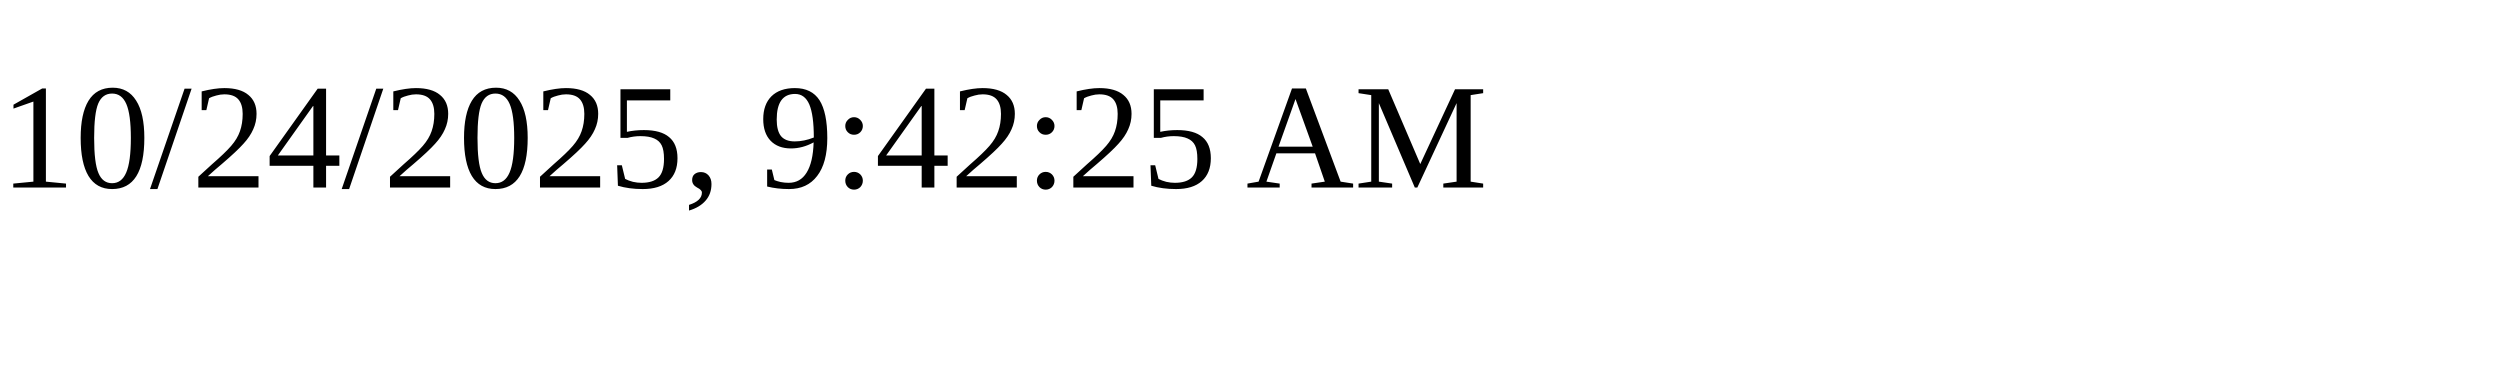
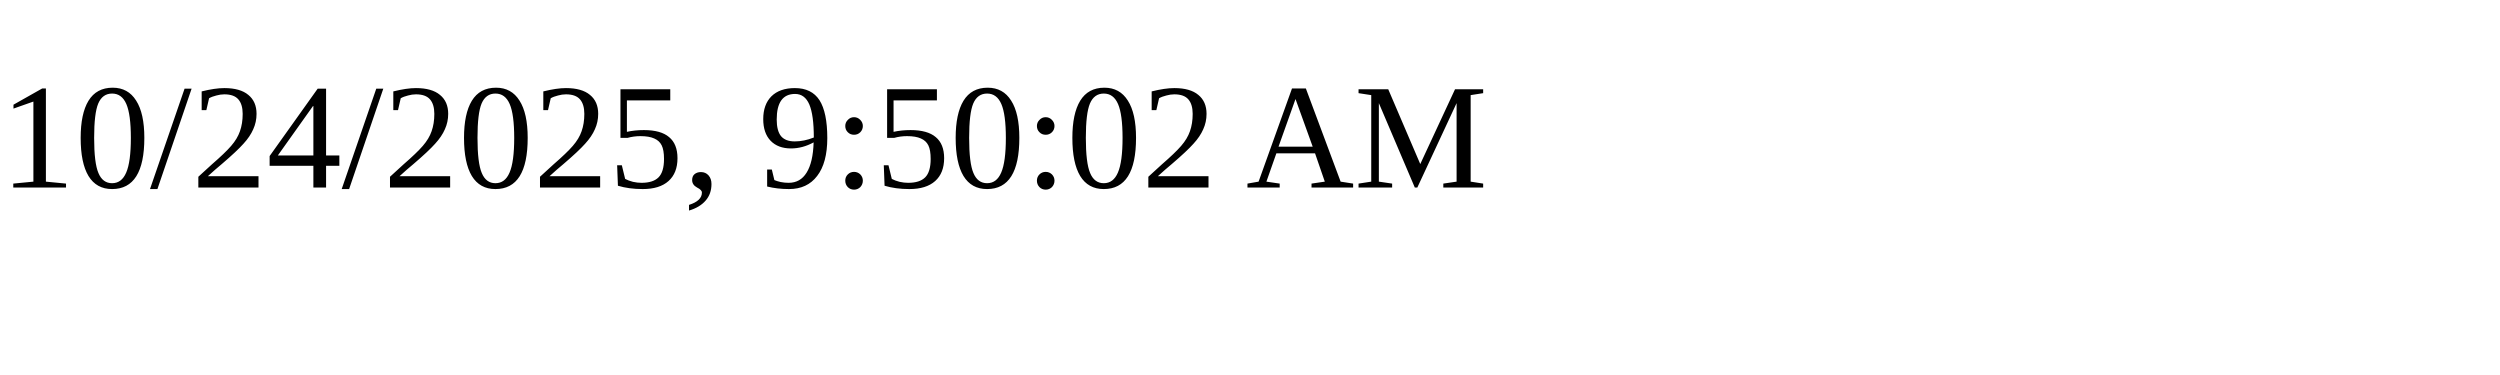
<svg xmlns="http://www.w3.org/2000/svg" height="30" width="200">
-   <text x="0" y="15">10/24/2025, 9:42:25 AM</text>
+   <text x="0" y="15">10/24/2025, 9:50:02 AM</text>
</svg>
